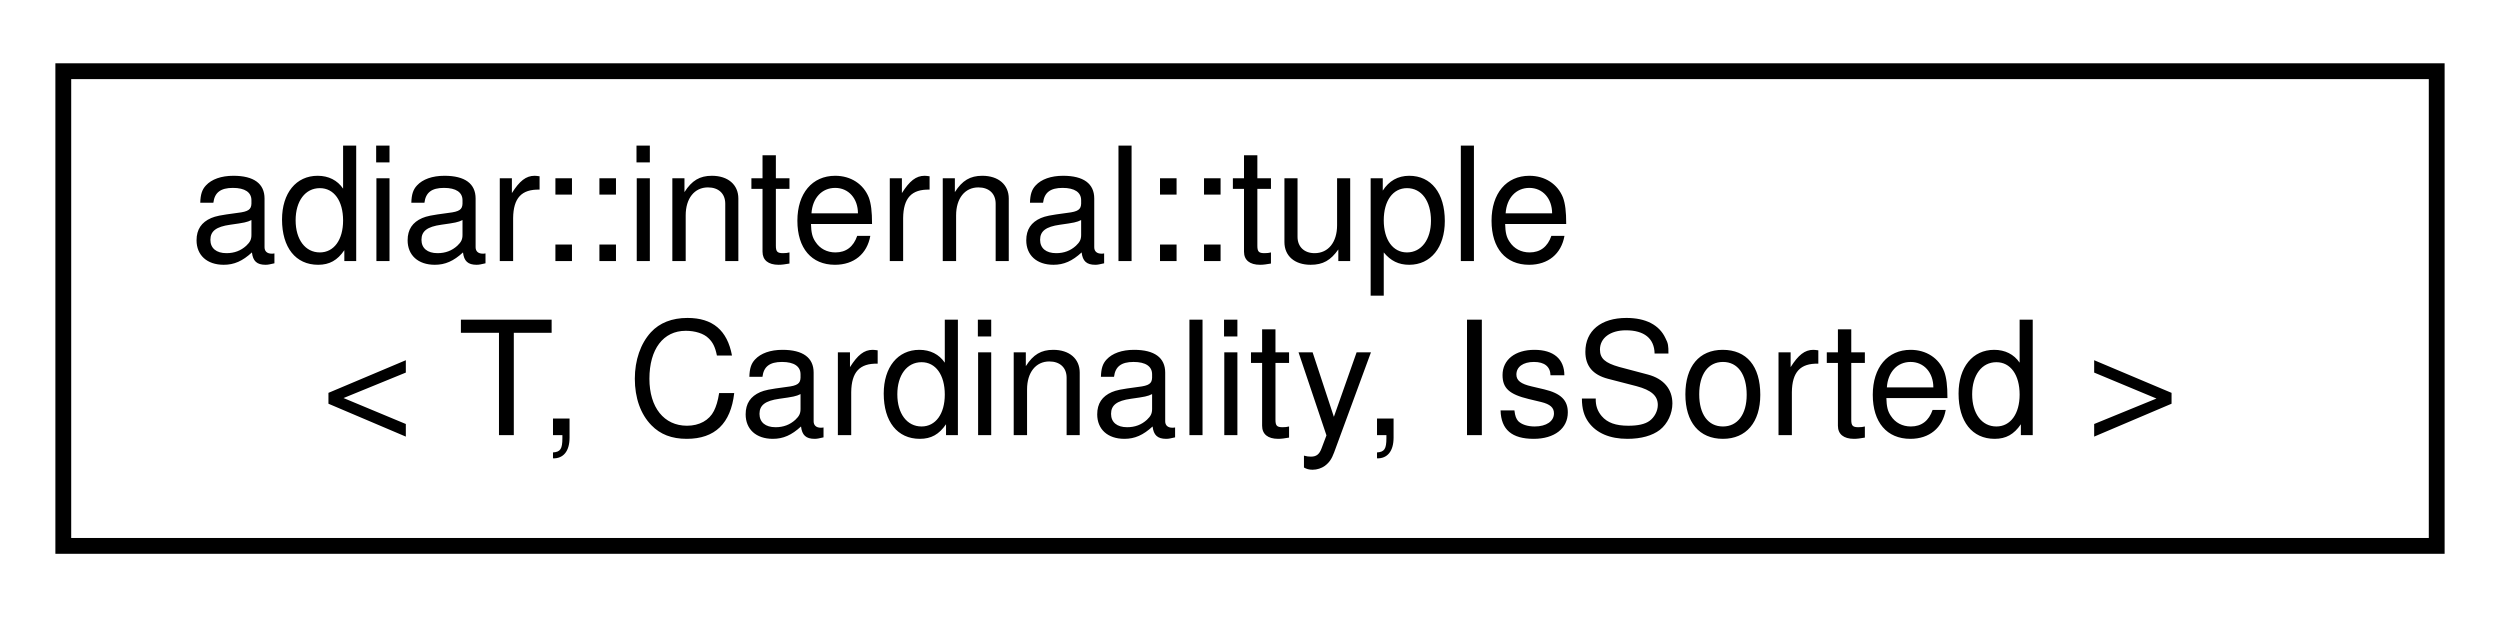
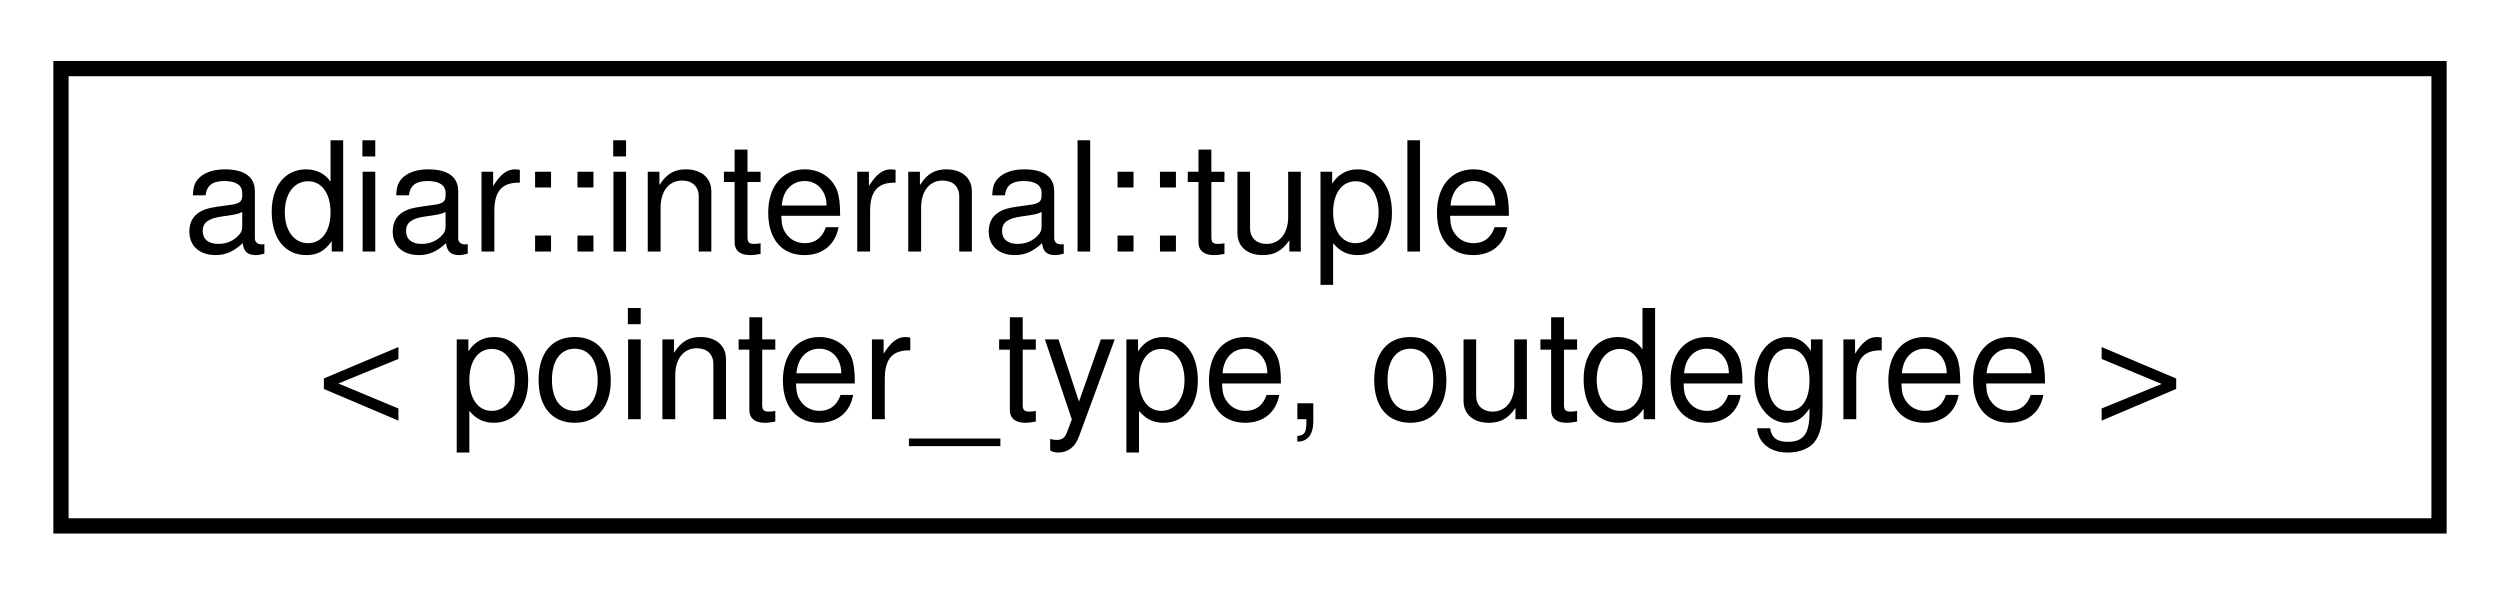
- <svg xmlns="http://www.w3.org/2000/svg" xmlns:xlink="http://www.w3.org/1999/xlink" width="158pt" height="39pt" viewBox="0.00 0.00 158.00 39.00">
+ <svg xmlns="http://www.w3.org/2000/svg" xmlns:xlink="http://www.w3.org/1999/xlink" width="164pt" height="39pt" viewBox="0.00 0.00 164.00 39.00">
  <g id="graph0" class="graph" transform="scale(1 1) rotate(0) translate(4 35)">
    <g id="node1" class="node">
      <g id="a_node1">
-         <a xlink:href="classadiar_1_1internal_1_1tuple.html" target="_top" xlink:title="Tuple holding elements and providing an ordered access.">
-           <polygon fill="none" stroke="black" points="0,-0.5 0,-30.5 150,-30.5 150,-0.5 0,-0.5" />
+         <a xlink:href="classadiar_1_1internal_1_1tuple.html" target="_top" xlink:title=" ">
+           <polygon fill="none" stroke="black" points="0,-0.5 0,-30.5 156,-30.5 156,-0.5 0,-0.5" />
          <text text-anchor="start" x="8" y="-18.5" font-family="Helvetica,sans-Serif" font-size="10.00">adiar::internal::tuple</text>
-           <text text-anchor="middle" x="75" y="-7.5" font-family="Helvetica,sans-Serif" font-size="10.00">&lt; T, Cardinality, IsSorted &gt;</text>
+           <text text-anchor="middle" x="78" y="-7.5" font-family="Helvetica,sans-Serif" font-size="10.00">&lt; pointer_type, outdegree &gt;</text>
        </a>
      </g>
    </g>
  </g>
</svg>
